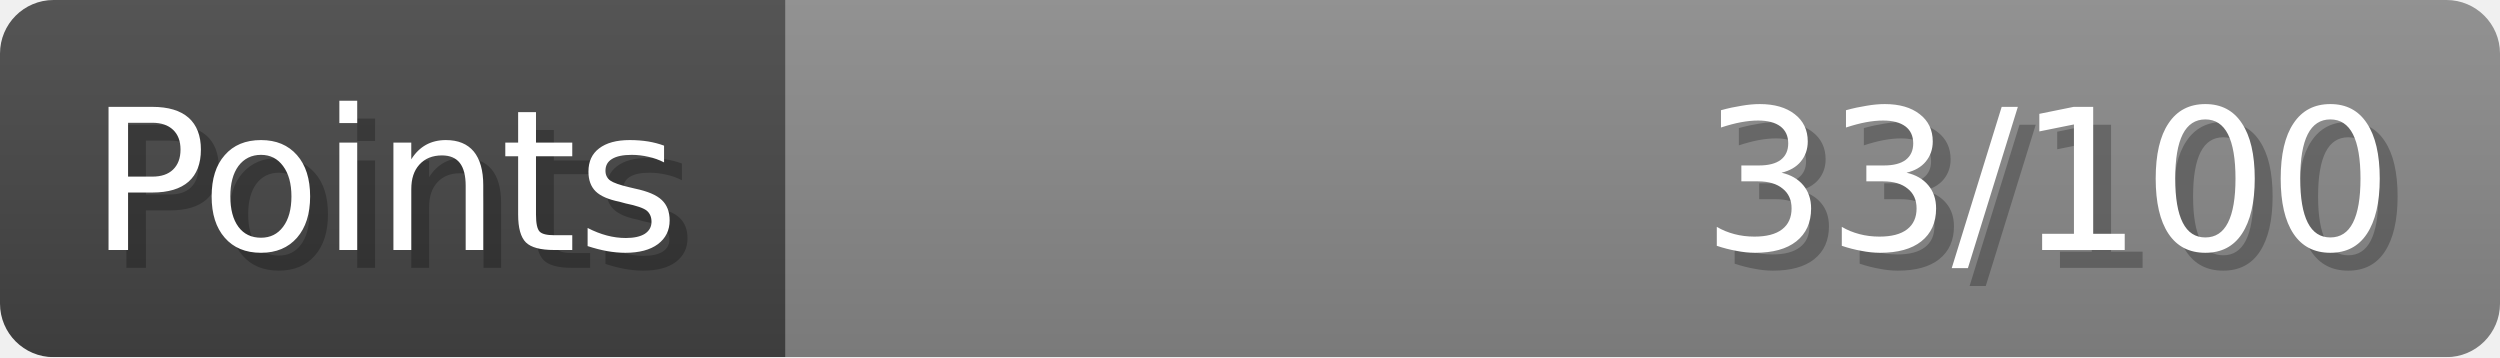
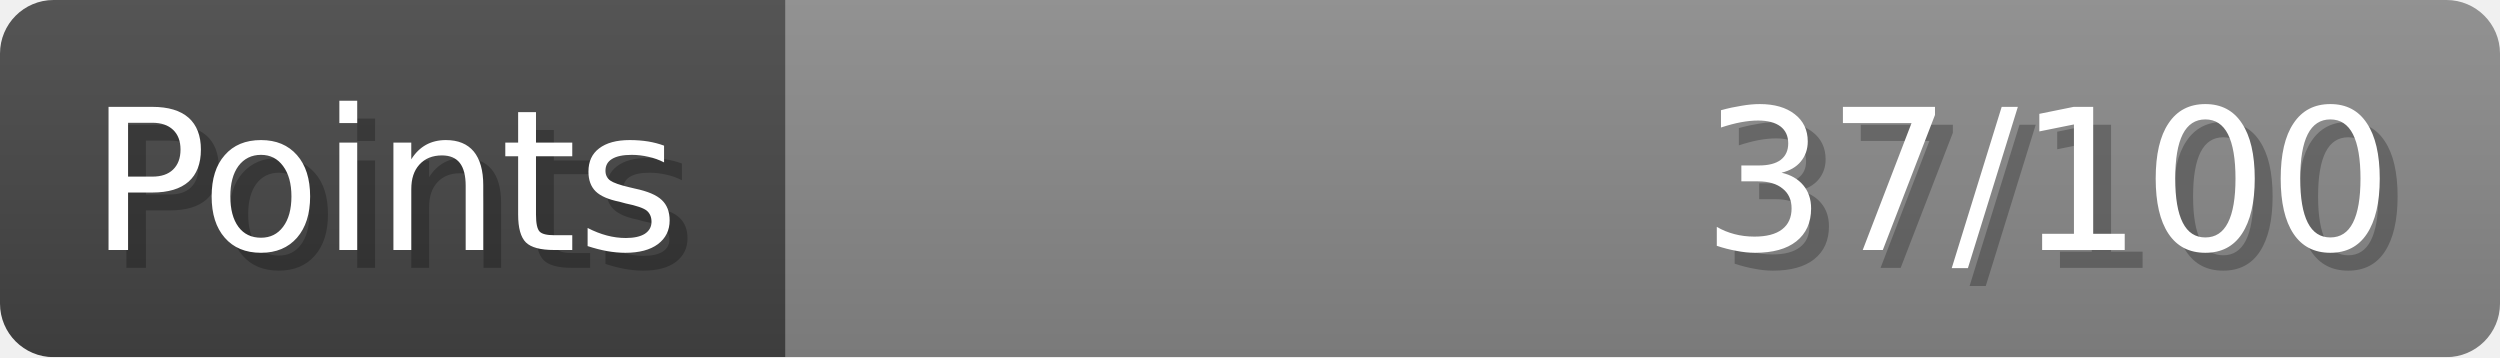
- <svg xmlns="http://www.w3.org/2000/svg" width="140px" height="20px" role="img" aria-label="Points: 33/100">
+ <svg xmlns="http://www.w3.org/2000/svg" width="140px" height="20px" role="img" aria-label="Points: 37/100">
  <linearGradient id="a" x2="0" y2="100%">
    <stop offset="0" stop-opacity=".1" stop-color="#EEE" />
    <stop offset="1" stop-opacity=".1" />
  </linearGradient>
  <mask id="m">
    <rect width="100%" height="100%" rx="3" fill="#FFF" />
  </mask>
  <g mask="url(#m)">
    <rect x="0" y="0" width="44" height="20" fill="#444" />
    <svg x="44" y="0" width="96" height="20">
      <rect width="100%" height="100%" fill="#888888" />
      <rect width="0%" height="100%" fill="#33CC11" transform="">
-         <animate attributeName="width" begin="0.5s" dur="600ms" from="0%" to="33%" repeatCount="1" fill="freeze" calcMode="spline" keyTimes="0; 1" keySplines="0.3, 0.61, 0.355, 1" />
+         <animate attributeName="width" begin="0.5s" dur="600ms" from="0%" to="37%" repeatCount="1" fill="freeze" calcMode="spline" keyTimes="0; 1" keySplines="0.3, 0.61, 0.355, 1" />
      </rect>
    </svg>
    <rect width="140" height="20" fill="url(#a)" />
  </g>
  <g aria-hidden="true" font-size="11" font-family="Verdana, DejaVu Sans, sans-serif" fill="#FFFFFF">
    <text x="6" y="15" fill="#000" opacity="0.25">Points</text>
    <text x="5" y="14">Points</text>
-     <text x="135" y="15" fill="#000" opacity="0.25" text-anchor="end">33/100</text>
-     <text x="134" y="14" text-anchor="end">33/100</text>
+     <text x="135" y="15" fill="#000" opacity="0.25" text-anchor="end">37/100</text>
+     <text x="134" y="14" text-anchor="end">37/100</text>
  </g>
</svg>
